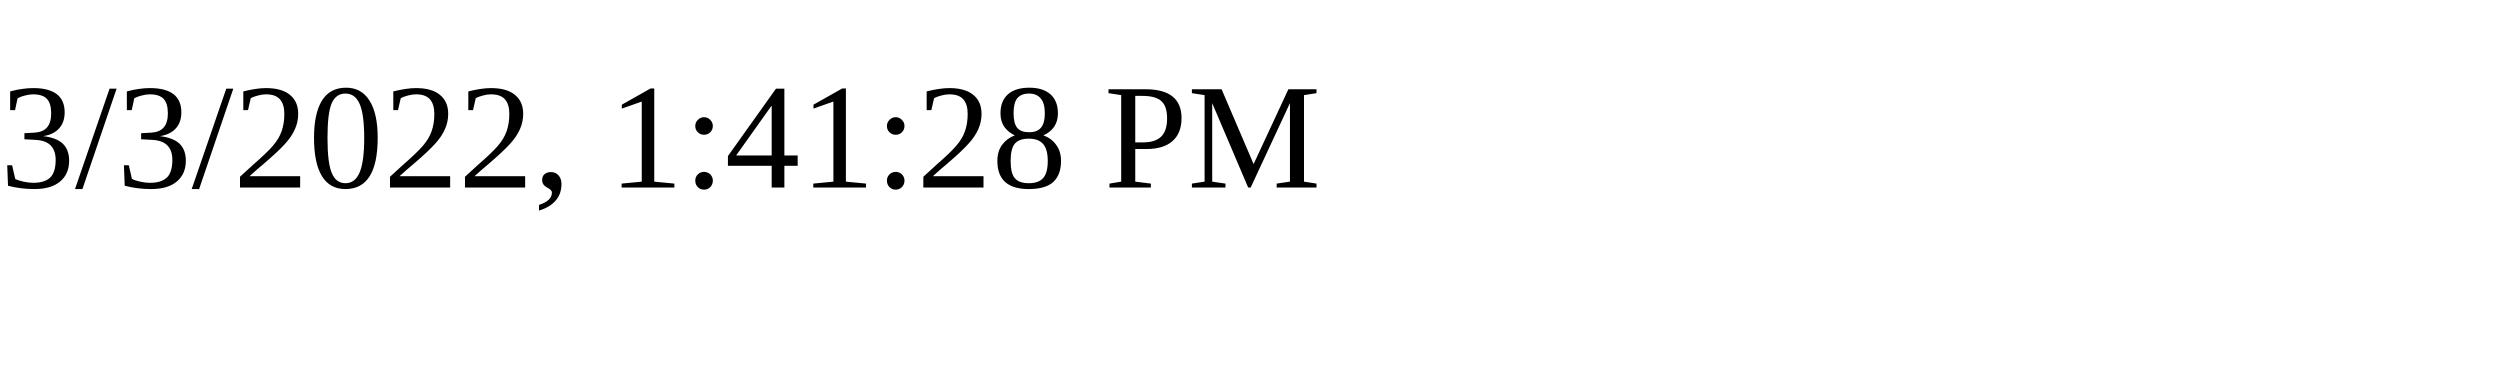
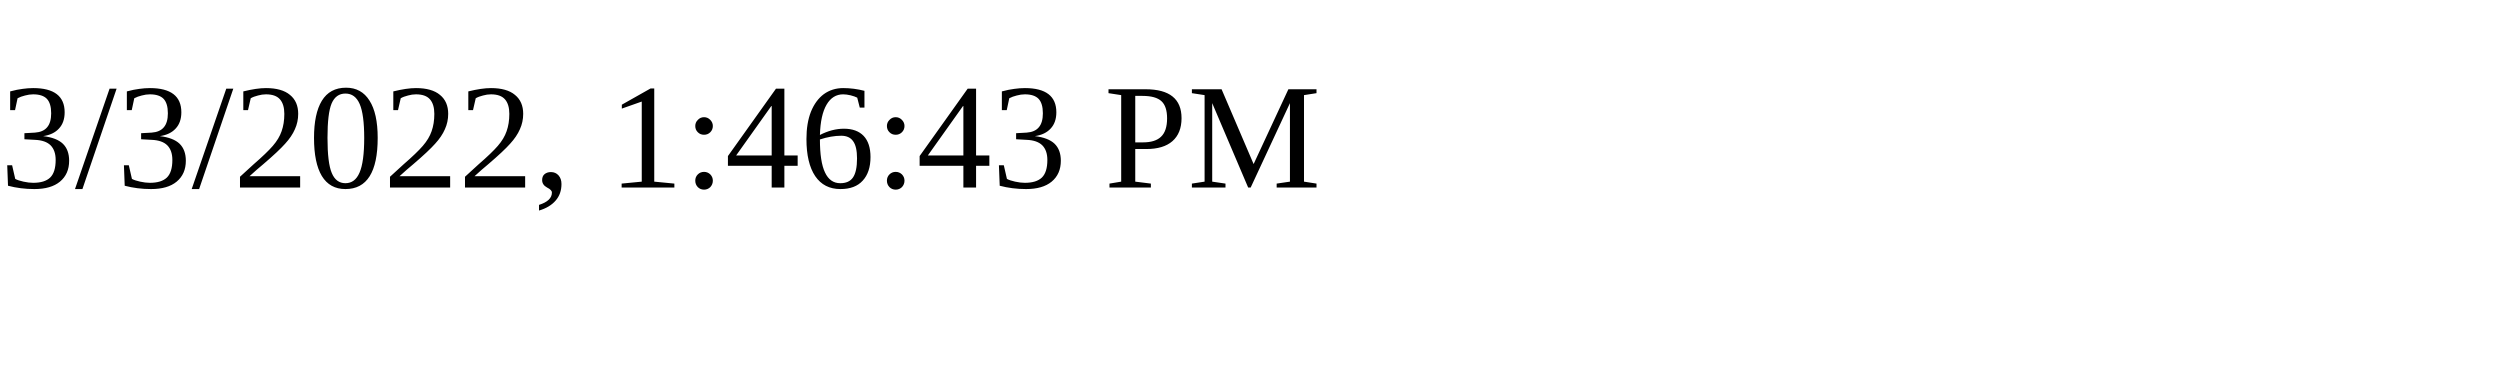
<svg xmlns="http://www.w3.org/2000/svg" height="30" width="200">
-   <text x="0" y="15">3/3/2022, 1:41:28 PM</text>
+   <text x="0" y="15">3/3/2022, 1:46:43 PM</text>
</svg>
